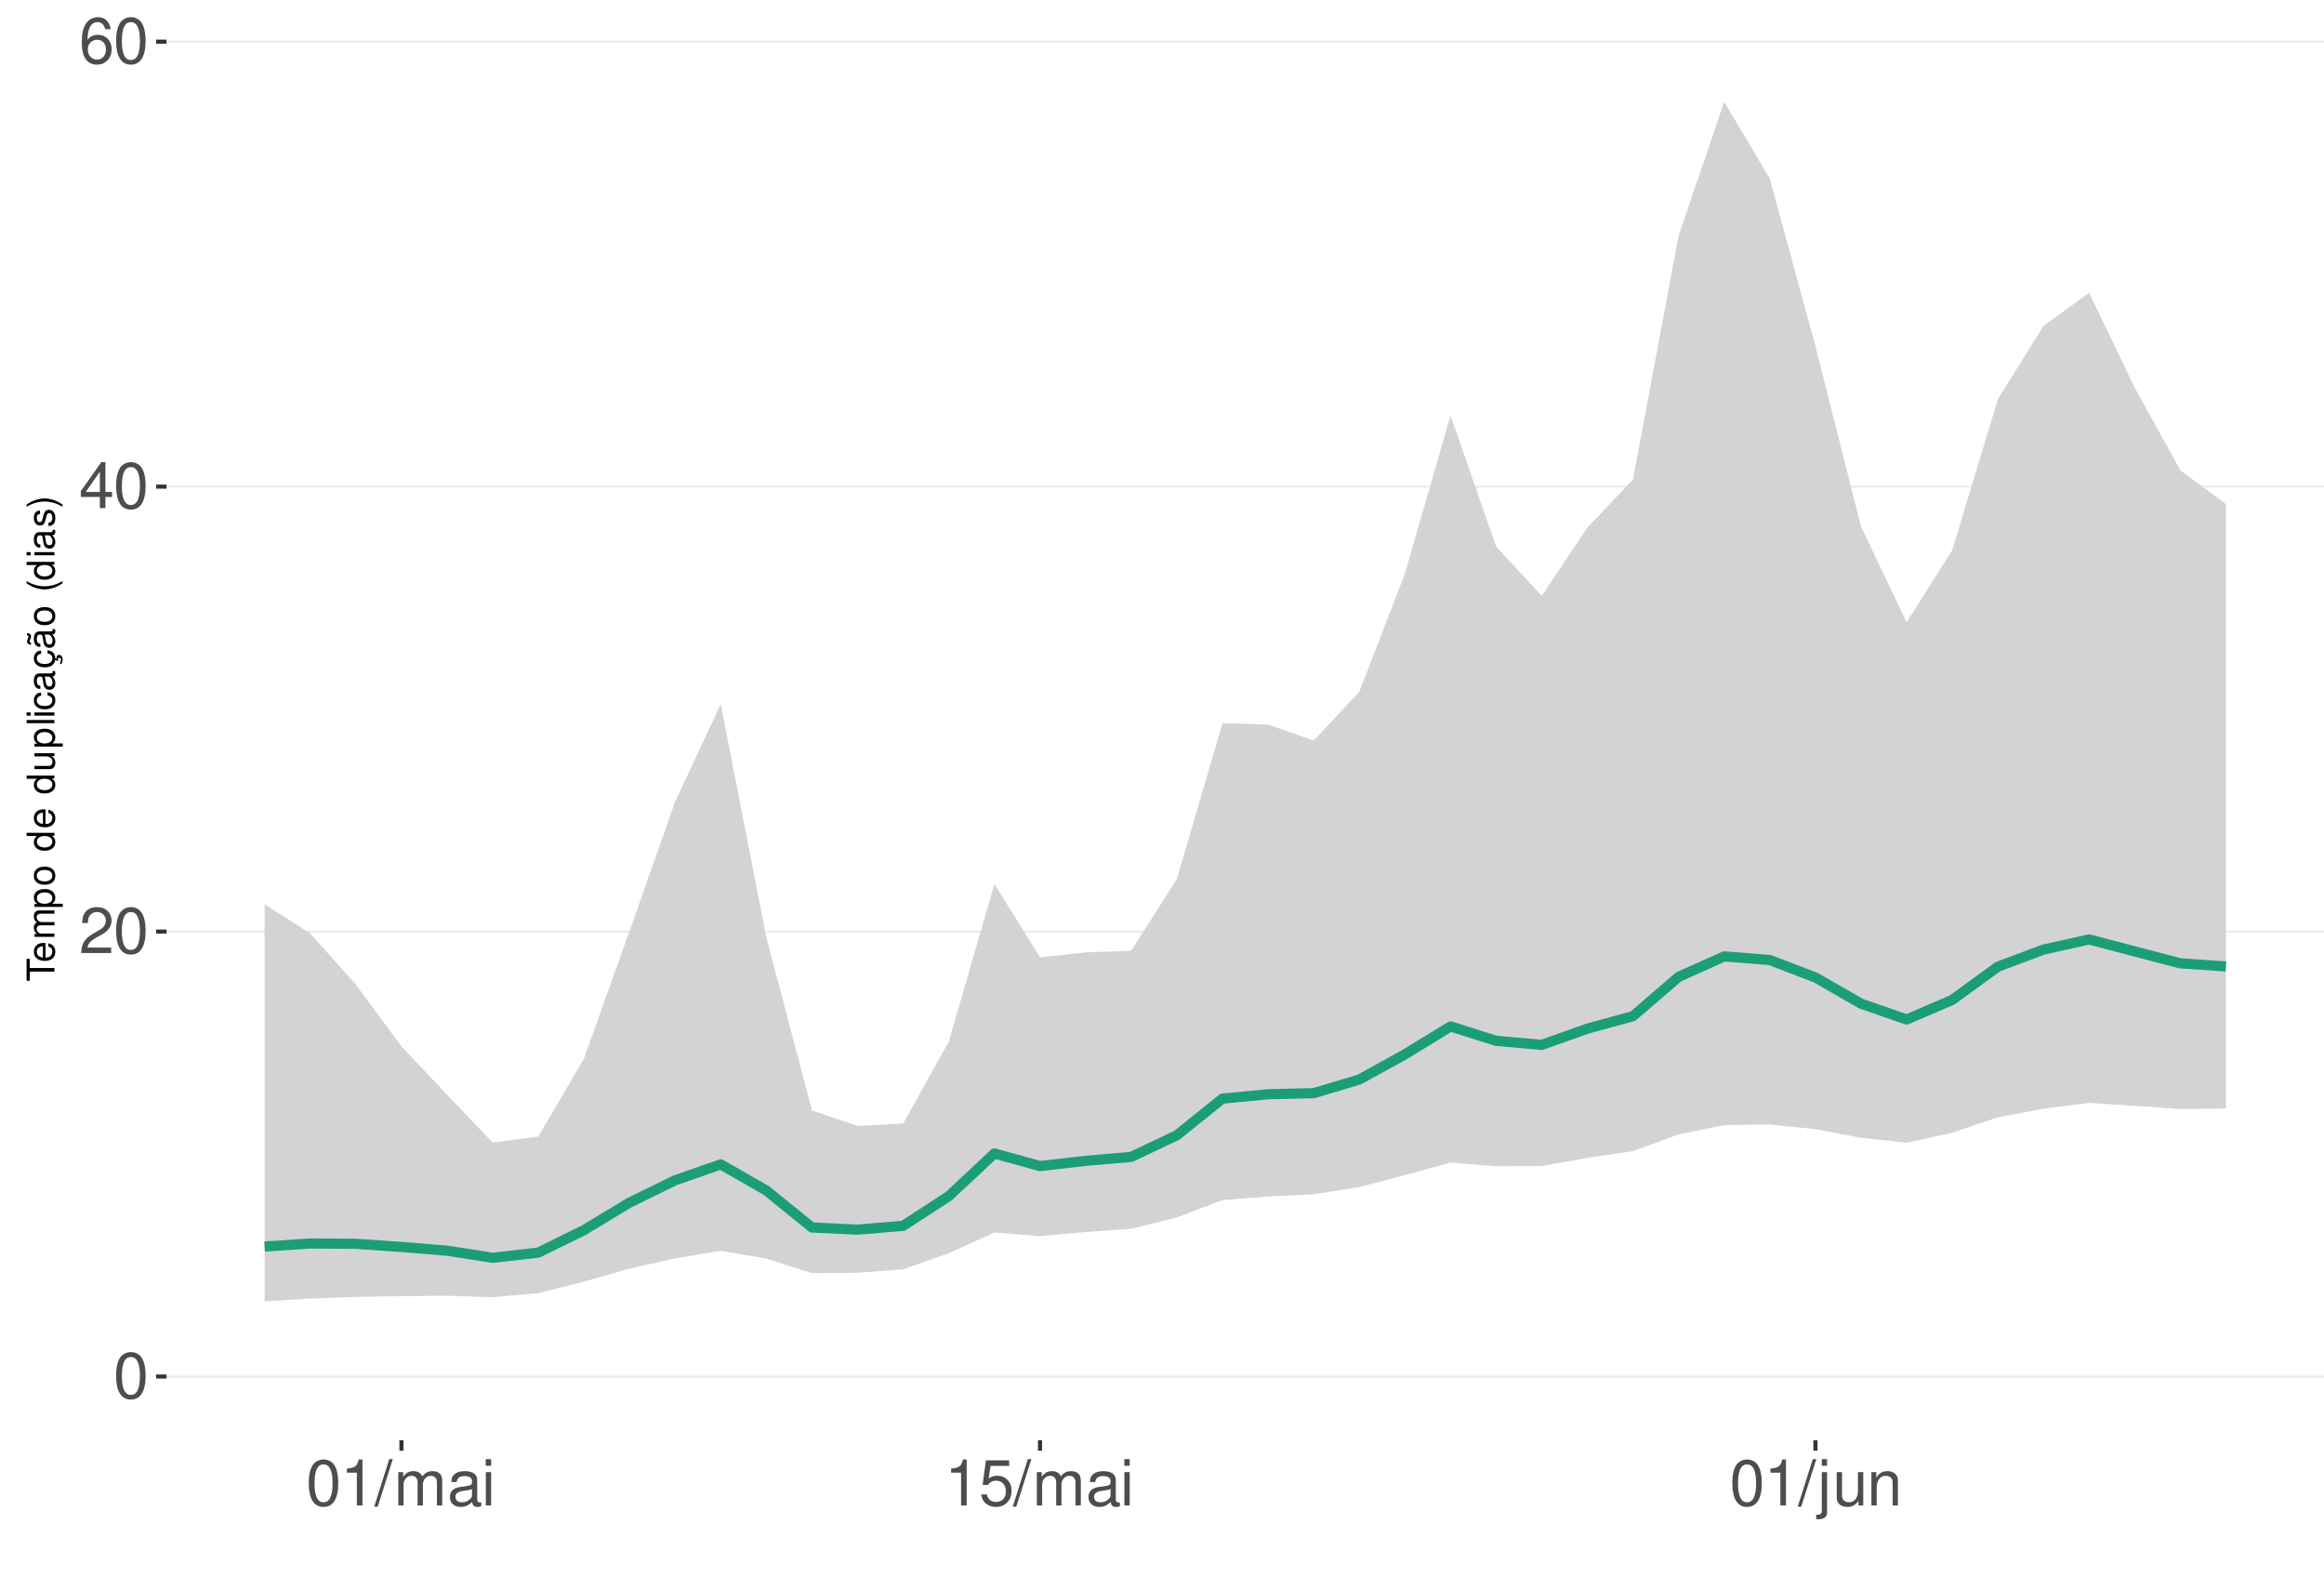
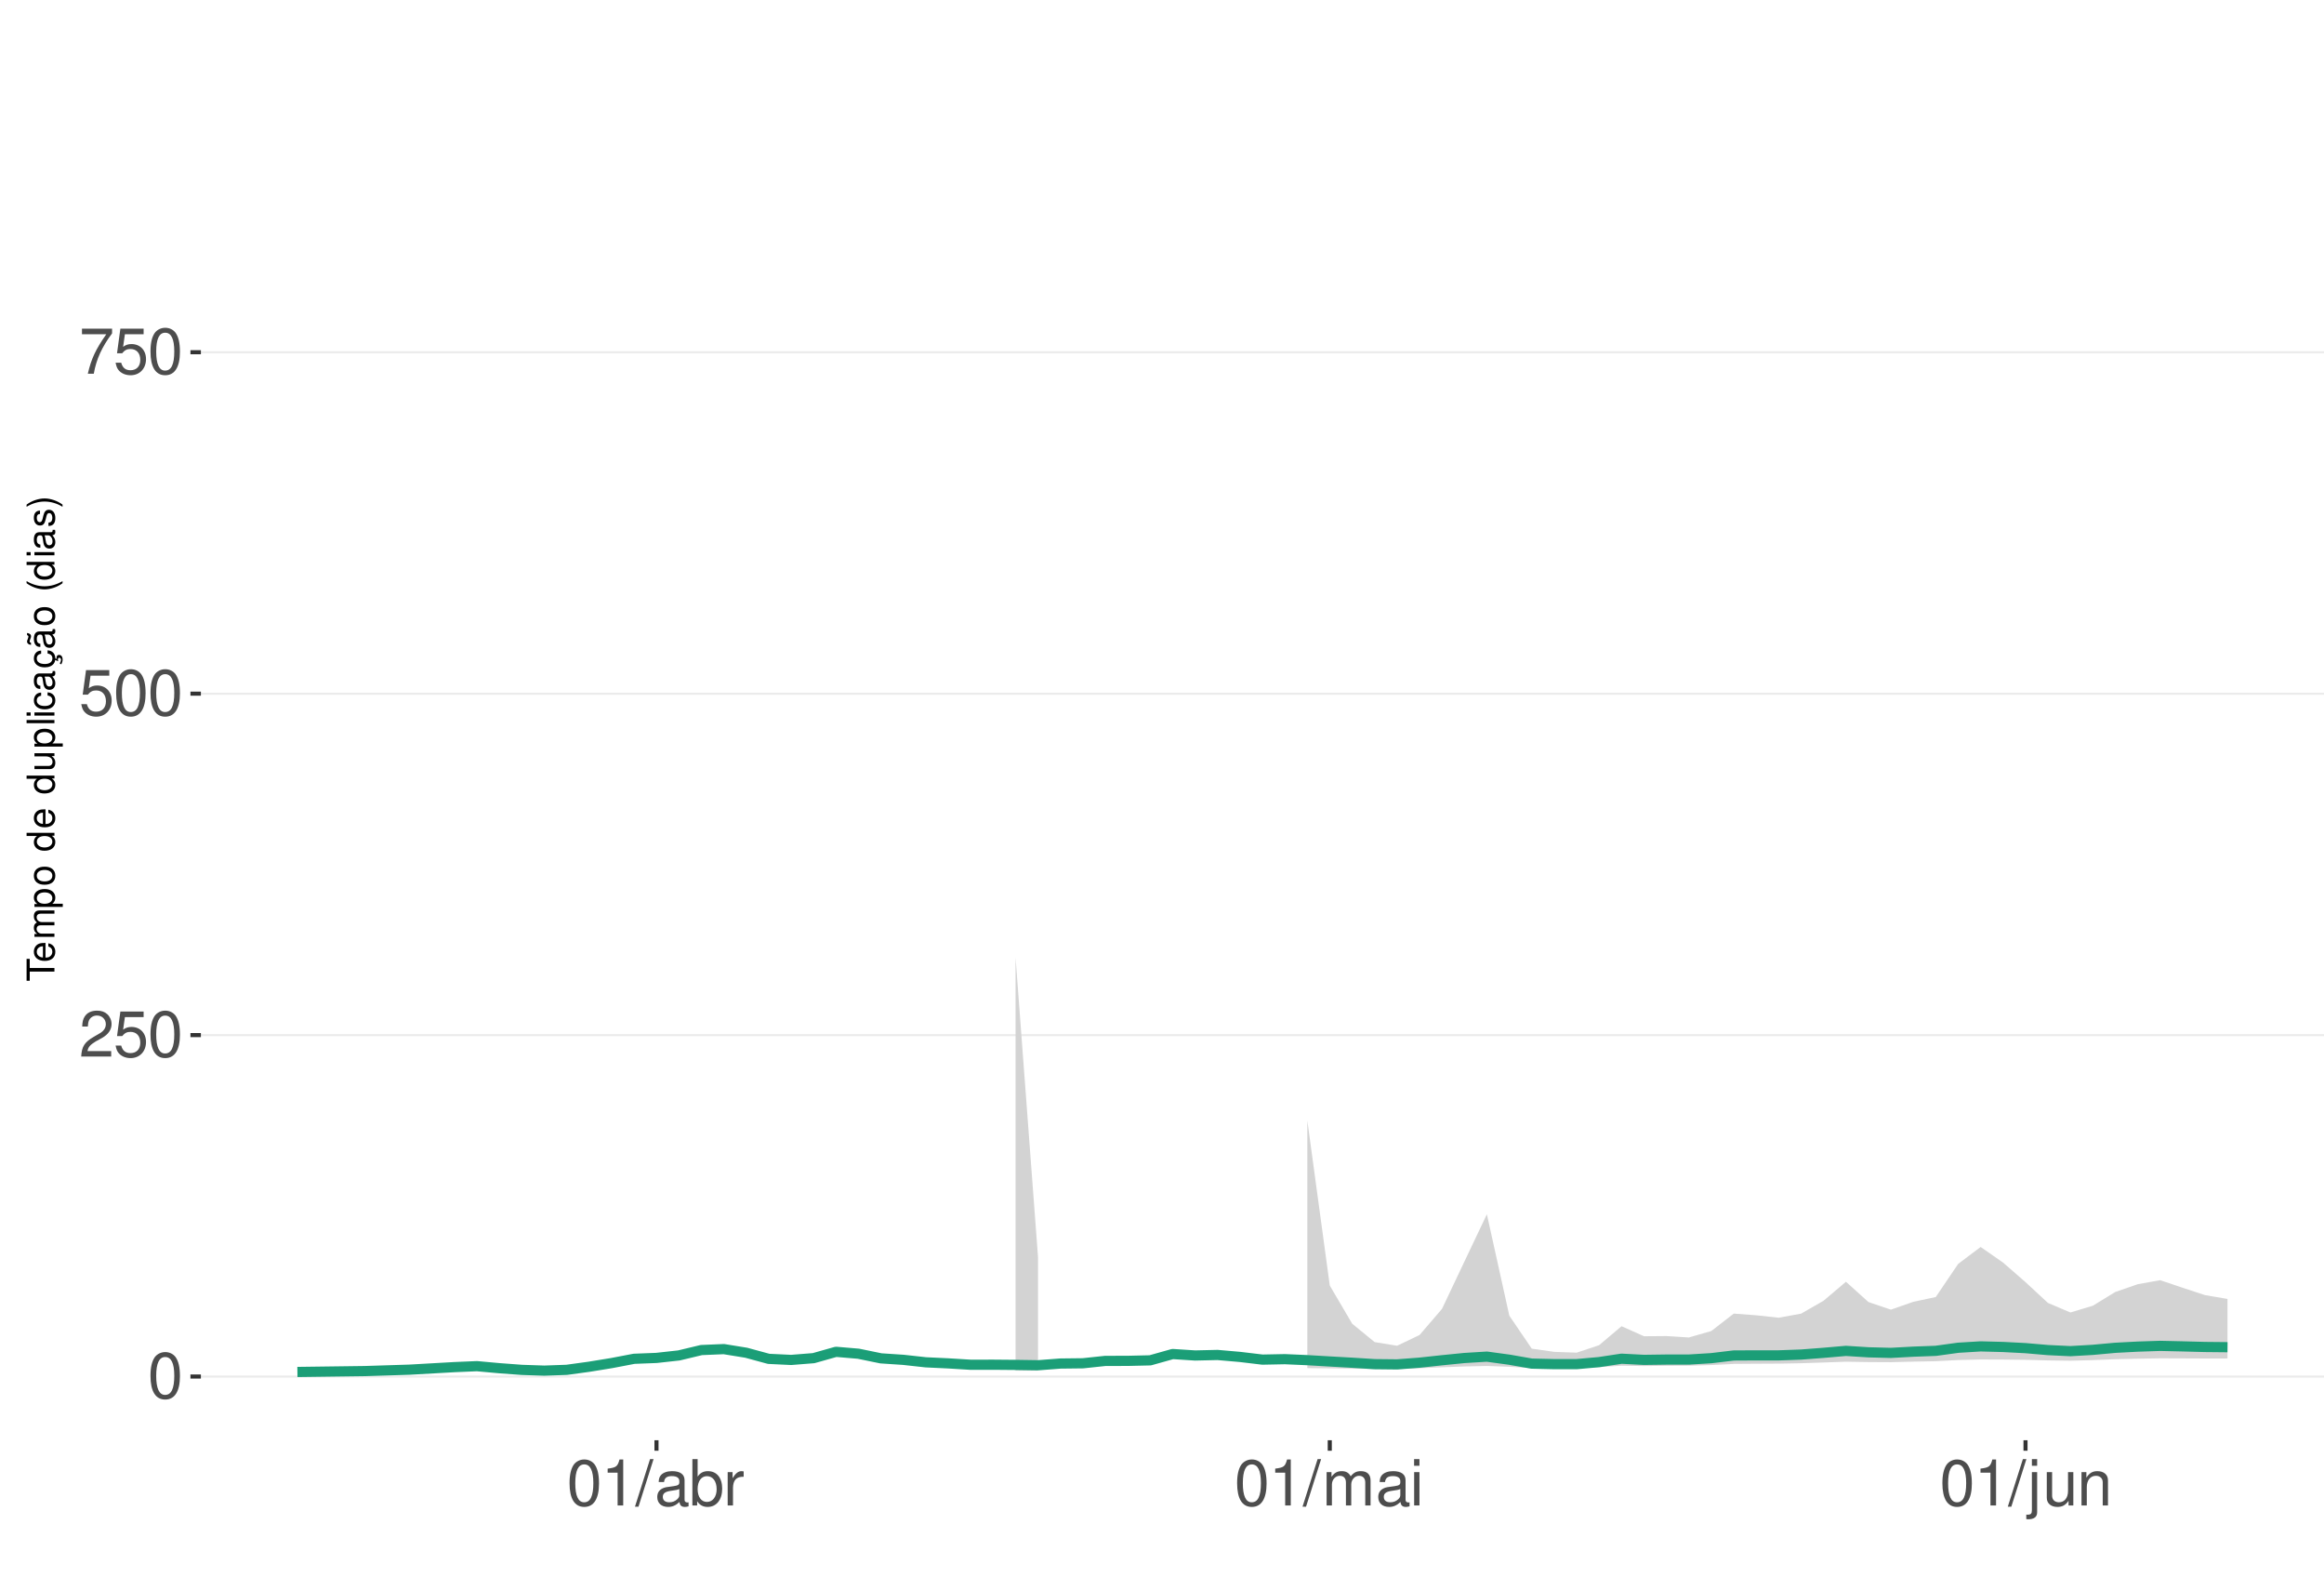
<svg xmlns="http://www.w3.org/2000/svg" xmlns:xlink="http://www.w3.org/1999/xlink" width="609pt" height="413pt" viewBox="0 0 609 413" version="1.1">
  <defs>
    <g>
      <symbol overflow="visible" id="glyph0-0">
        <path style="stroke:none;" d="" />
      </symbol>
      <symbol overflow="visible" id="glyph0-1">
        <path style="stroke:none;" d="M 4.578 -12.047 C 3.484 -12.047 2.484 -11.547 1.859 -10.734 C 1.094 -9.656 0.719 -8.062 0.719 -5.828 C 0.719 -1.766 2.047 0.391 4.578 0.391 C 7.078 0.391 8.438 -1.766 8.438 -5.734 C 8.438 -8.062 8.078 -9.625 7.297 -10.734 C 6.672 -11.562 5.703 -12.047 4.578 -12.047 Z M 4.578 -10.75 C 6.156 -10.75 6.953 -9.125 6.953 -5.859 C 6.953 -2.438 6.172 -0.828 4.547 -0.828 C 3 -0.828 2.219 -2.5 2.219 -5.812 C 2.219 -9.125 3 -10.75 4.578 -10.75 Z M 4.578 -10.75 " />
      </symbol>
      <symbol overflow="visible" id="glyph0-2">
        <path style="stroke:none;" d="M 8.422 -1.453 L 2.219 -1.453 C 2.359 -2.453 2.891 -3.078 4.344 -3.969 L 6.016 -4.891 C 7.656 -5.812 8.516 -7.047 8.516 -8.531 C 8.516 -9.531 8.109 -10.453 7.406 -11.109 C 6.719 -11.75 5.844 -12.047 4.734 -12.047 C 3.234 -12.047 2.109 -11.516 1.469 -10.484 C 1.047 -9.844 0.859 -9.094 0.828 -7.875 L 2.297 -7.875 C 2.344 -8.688 2.453 -9.172 2.641 -9.578 C 3.031 -10.312 3.797 -10.766 4.688 -10.766 C 6.016 -10.766 7.016 -9.797 7.016 -8.5 C 7.016 -7.531 6.469 -6.703 5.406 -6.094 L 3.875 -5.203 C 1.422 -3.781 0.703 -2.641 0.562 -0.016 L 8.422 -0.016 Z M 8.422 -1.453 " />
      </symbol>
      <symbol overflow="visible" id="glyph0-3">
-         <path style="stroke:none;" d="M 5.453 -2.922 L 5.453 0 L 6.906 0 L 6.906 -2.922 L 8.656 -2.922 L 8.656 -4.234 L 6.906 -4.234 L 6.906 -12.047 L 5.828 -12.047 L 0.469 -4.469 L 0.469 -2.922 Z M 5.453 -4.234 L 1.75 -4.234 L 5.453 -9.547 Z M 5.453 -4.234 " />
+         <path style="stroke:none;" d="M 7.922 -11.812 L 1.828 -11.812 L 0.953 -5.375 L 2.297 -5.375 C 2.984 -6.203 3.547 -6.484 4.484 -6.484 C 6.062 -6.484 7.047 -5.391 7.047 -3.641 C 7.047 -1.953 6.062 -0.922 4.469 -0.922 C 3.188 -0.922 2.406 -1.562 2.047 -2.891 L 0.578 -2.891 C 0.781 -1.938 0.953 -1.469 1.297 -1.031 C 1.969 -0.141 3.172 0.391 4.5 0.391 C 6.875 0.391 8.547 -1.344 8.547 -3.844 C 8.547 -6.172 7 -7.781 4.734 -7.781 C 3.891 -7.781 3.234 -7.562 2.547 -7.062 L 3.016 -10.359 L 7.922 -10.359 Z M 7.922 -11.812 " />
      </symbol>
      <symbol overflow="visible" id="glyph0-4">
-         <path style="stroke:none;" d="M 8.297 -8.906 C 8.016 -10.875 6.75 -12.047 4.953 -12.047 C 3.641 -12.047 2.484 -11.406 1.781 -10.328 C 1.031 -9.141 0.719 -7.672 0.719 -5.5 C 0.719 -3.469 1 -2.188 1.719 -1.109 C 2.344 -0.141 3.375 0.391 4.688 0.391 C 6.922 0.391 8.547 -1.297 8.547 -3.641 C 8.547 -5.859 7.047 -7.422 4.938 -7.422 C 3.766 -7.422 2.844 -7 2.219 -6.109 C 2.234 -9.094 3.172 -10.75 4.844 -10.75 C 5.875 -10.75 6.594 -10.078 6.828 -8.906 Z M 4.75 -6.125 C 6.156 -6.125 7.047 -5.125 7.047 -3.531 C 7.047 -2.016 6.047 -0.922 4.703 -0.922 C 3.328 -0.922 2.297 -2.062 2.297 -3.594 C 2.297 -5.094 3.297 -6.125 4.75 -6.125 Z M 4.75 -6.125 " />
+         <path style="stroke:none;" d="M 8.656 -11.812 L 0.766 -11.812 L 0.766 -10.359 L 7.141 -10.359 C 4.328 -6.344 3.188 -3.875 2.297 0 L 3.859 0 C 4.516 -3.781 6 -7.031 8.656 -10.578 Z M 8.656 -11.812 " />
      </symbol>
      <symbol overflow="visible" id="glyph0-5">
        <path style="stroke:none;" d="M 4.312 -8.578 L 4.312 0 L 5.781 0 L 5.781 -12.047 L 4.812 -12.047 C 4.297 -10.188 3.969 -9.938 1.703 -9.641 L 1.703 -8.578 Z M 4.312 -8.578 " />
      </symbol>
      <symbol overflow="visible" id="glyph0-6">
        <path style="stroke:none;" d="M 3.812 -12.141 L -0.141 0.328 L 0.781 0.328 L 4.734 -12.141 Z M 3.812 -12.141 " />
      </symbol>
      <symbol overflow="visible" id="glyph0-7">
+         <path style="stroke:none;" d="M 8.906 -0.812 C 8.766 -0.781 8.688 -0.781 8.609 -0.781 C 8.125 -0.781 7.859 -1.031 7.859 -1.469 L 7.859 -6.594 C 7.859 -8.141 6.734 -8.984 4.578 -8.984 C 3.297 -8.984 2.281 -8.609 1.688 -7.969 C 1.281 -7.516 1.109 -7.016 1.078 -6.141 L 2.484 -6.141 C 2.594 -7.219 3.234 -7.688 4.531 -7.688 C 5.797 -7.688 6.484 -7.234 6.484 -6.391 L 6.484 -6.031 C 6.469 -5.438 6.156 -5.219 5.031 -5.062 C 3.062 -4.812 2.766 -4.75 2.234 -4.531 C 1.219 -4.094 0.703 -3.328 0.703 -2.203 C 0.703 -0.609 1.797 0.391 3.562 0.391 C 4.656 0.391 5.547 0 6.531 -0.906 C 6.625 0 7.062 0.391 7.969 0.391 C 8.266 0.391 8.438 0.344 8.906 0.234 Z M 6.484 -2.75 C 6.484 -2.281 6.344 -2 5.922 -1.609 C 5.359 -1.094 4.688 -0.828 3.859 -0.828 C 2.781 -0.828 2.156 -1.344 2.156 -2.234 C 2.156 -3.141 2.75 -3.609 4.25 -3.828 C 5.734 -4.031 6.016 -4.094 6.484 -4.312 Z M 6.484 -2.75 " />
+       </symbol>
+       <symbol overflow="visible" id="glyph0-8">
+         <path style="stroke:none;" d="M 0.906 -12.141 L 0.906 0 L 2.156 0 L 2.156 -1.109 C 2.812 -0.094 3.703 0.391 4.906 0.391 C 7.219 0.391 8.719 -1.5 8.719 -4.391 C 8.719 -7.234 7.297 -8.984 4.984 -8.984 C 3.781 -8.984 2.938 -8.531 2.281 -7.547 L 2.281 -12.141 Z M 4.719 -7.672 C 6.266 -7.672 7.266 -6.328 7.266 -4.25 C 7.266 -2.266 6.234 -0.922 4.719 -0.922 C 3.234 -0.922 2.281 -2.25 2.281 -4.297 C 2.281 -6.344 3.234 -7.672 4.719 -7.672 Z M 4.719 -7.672 " />
+       </symbol>
+       <symbol overflow="visible" id="glyph0-9">
+         <path style="stroke:none;" d="M 1.156 -8.734 L 1.156 0 L 2.547 0 L 2.547 -4.531 C 2.562 -6.625 3.438 -7.562 5.344 -7.516 L 5.344 -8.922 C 5.109 -8.969 4.984 -8.984 4.812 -8.984 C 3.922 -8.984 3.234 -8.438 2.438 -7.141 L 2.438 -8.734 Z M 1.156 -8.734 " />
+       </symbol>
+       <symbol overflow="visible" id="glyph0-10">
        <path style="stroke:none;" d="M 1.172 -8.734 L 1.172 0 L 2.562 0 L 2.562 -5.484 C 2.562 -6.75 3.484 -7.766 4.609 -7.766 C 5.641 -7.766 6.234 -7.125 6.234 -6.016 L 6.234 0 L 7.625 0 L 7.625 -5.484 C 7.625 -6.75 8.547 -7.766 9.672 -7.766 C 10.688 -7.766 11.297 -7.109 11.297 -6.016 L 11.297 0 L 12.688 0 L 12.688 -6.547 C 12.688 -8.109 11.797 -8.984 10.156 -8.984 C 9 -8.984 8.297 -8.625 7.484 -7.641 C 6.969 -8.578 6.266 -8.984 5.125 -8.984 C 3.969 -8.984 3.188 -8.547 2.453 -7.5 L 2.453 -8.734 Z M 1.172 -8.734 " />
      </symbol>
-       <symbol overflow="visible" id="glyph0-8">
-         <path style="stroke:none;" d="M 8.906 -0.812 C 8.766 -0.781 8.688 -0.781 8.609 -0.781 C 8.125 -0.781 7.859 -1.031 7.859 -1.469 L 7.859 -6.594 C 7.859 -8.141 6.734 -8.984 4.578 -8.984 C 3.297 -8.984 2.281 -8.609 1.688 -7.969 C 1.281 -7.516 1.109 -7.016 1.078 -6.141 L 2.484 -6.141 C 2.594 -7.219 3.234 -7.688 4.531 -7.688 C 5.797 -7.688 6.484 -7.234 6.484 -6.391 L 6.484 -6.031 C 6.469 -5.438 6.156 -5.219 5.031 -5.062 C 3.062 -4.812 2.766 -4.75 2.234 -4.531 C 1.219 -4.094 0.703 -3.328 0.703 -2.203 C 0.703 -0.609 1.797 0.391 3.562 0.391 C 4.656 0.391 5.547 0 6.531 -0.906 C 6.625 0 7.062 0.391 7.969 0.391 C 8.266 0.391 8.438 0.344 8.906 0.234 Z M 6.484 -2.75 C 6.484 -2.281 6.344 -2 5.922 -1.609 C 5.359 -1.094 4.688 -0.828 3.859 -0.828 C 2.781 -0.828 2.156 -1.344 2.156 -2.234 C 2.156 -3.141 2.75 -3.609 4.25 -3.828 C 5.734 -4.031 6.016 -4.094 6.484 -4.312 Z M 6.484 -2.75 " />
-       </symbol>
-       <symbol overflow="visible" id="glyph0-9">
+       <symbol overflow="visible" id="glyph0-11">
        <path style="stroke:none;" d="M 2.5 -8.734 L 1.109 -8.734 L 1.109 0 L 2.5 0 Z M 2.5 -12.141 L 1.094 -12.141 L 1.094 -10.391 L 2.5 -10.391 Z M 2.5 -12.141 " />
      </symbol>
-       <symbol overflow="visible" id="glyph0-10">
-         <path style="stroke:none;" d="M 7.922 -11.812 L 1.828 -11.812 L 0.953 -5.375 L 2.297 -5.375 C 2.984 -6.203 3.547 -6.484 4.484 -6.484 C 6.062 -6.484 7.047 -5.391 7.047 -3.641 C 7.047 -1.953 6.062 -0.922 4.469 -0.922 C 3.188 -0.922 2.406 -1.562 2.047 -2.891 L 0.578 -2.891 C 0.781 -1.938 0.953 -1.469 1.297 -1.031 C 1.969 -0.141 3.172 0.391 4.5 0.391 C 6.875 0.391 8.547 -1.344 8.547 -3.844 C 8.547 -6.172 7 -7.781 4.734 -7.781 C 3.891 -7.781 3.234 -7.562 2.547 -7.062 L 3.016 -10.359 L 7.922 -10.359 Z M 7.922 -11.812 " />
-       </symbol>
-       <symbol overflow="visible" id="glyph0-11">
+       <symbol overflow="visible" id="glyph0-12">
        <path style="stroke:none;" d="M 1.172 -8.734 L 1.172 1.266 C 1.172 2.125 0.906 2.422 0.031 2.422 C -0.062 2.422 -0.109 2.422 -0.297 2.406 L -0.297 3.578 C -0.141 3.609 -0.047 3.625 0.172 3.625 C 1.734 3.625 2.547 3.016 2.547 1.812 L 2.547 -8.734 Z M 2.547 -12.141 L 1.172 -12.141 L 1.172 -10.391 L 2.547 -10.391 Z M 2.547 -12.141 " />
      </symbol>
-       <symbol overflow="visible" id="glyph0-12">
+       <symbol overflow="visible" id="glyph0-13">
        <path style="stroke:none;" d="M 8.031 0 L 8.031 -8.734 L 6.641 -8.734 L 6.641 -3.781 C 6.641 -2 5.719 -0.828 4.266 -0.828 C 3.172 -0.828 2.469 -1.5 2.469 -2.547 L 2.469 -8.734 L 1.078 -8.734 L 1.078 -2 C 1.078 -0.547 2.172 0.391 3.859 0.391 C 5.141 0.391 5.969 -0.062 6.781 -1.219 L 6.781 0 Z M 8.031 0 " />
      </symbol>
-       <symbol overflow="visible" id="glyph0-13">
+       <symbol overflow="visible" id="glyph0-14">
        <path style="stroke:none;" d="M 1.172 -8.734 L 1.172 0 L 2.562 0 L 2.562 -4.812 C 2.562 -6.594 3.5 -7.766 4.938 -7.766 C 6.031 -7.766 6.734 -7.094 6.734 -6.047 L 6.734 0 L 8.109 0 L 8.109 -6.594 C 8.109 -8.047 7.031 -8.984 5.344 -8.984 C 4.047 -8.984 3.219 -8.484 2.453 -7.266 L 2.453 -8.734 Z M 1.172 -8.734 " />
      </symbol>
      <symbol overflow="visible" id="glyph1-0">
        <path style="stroke:none;" d="" />
      </symbol>
      <symbol overflow="visible" id="glyph1-1">
        <path style="stroke:none;" d="M -6.469 -3.547 L -6.469 -5.938 L -7.297 -5.938 L -7.297 -0.203 L -6.469 -0.203 L -6.469 -2.609 L 0 -2.609 L 0 -3.547 Z M -6.469 -3.547 " />
      </symbol>
      <symbol overflow="visible" id="glyph1-2">
        <path style="stroke:none;" d="M -2.344 -5.125 C -3.141 -5.125 -3.625 -5.062 -4.016 -4.922 C -4.875 -4.578 -5.391 -3.781 -5.391 -2.797 C -5.391 -1.344 -4.281 -0.406 -2.547 -0.406 C -0.812 -0.406 0.234 -1.297 0.234 -2.781 C 0.234 -3.984 -0.453 -4.812 -1.594 -5.016 L -1.594 -4.188 C -0.906 -3.953 -0.547 -3.484 -0.547 -2.812 C -0.547 -2.281 -0.781 -1.828 -1.219 -1.547 C -1.516 -1.344 -1.812 -1.281 -2.344 -1.266 Z M -3.016 -1.297 C -3.984 -1.359 -4.625 -1.953 -4.625 -2.797 C -4.625 -3.641 -3.953 -4.234 -3.016 -4.234 Z M -3.016 -1.297 " />
      </symbol>
      <symbol overflow="visible" id="glyph1-3">
        <path style="stroke:none;" d="M -5.234 -0.703 L 0 -0.703 L 0 -1.547 L -3.297 -1.547 C -4.047 -1.547 -4.656 -2.094 -4.656 -2.766 C -4.656 -3.391 -4.281 -3.734 -3.609 -3.734 L 0 -3.734 L 0 -4.578 L -3.297 -4.578 C -4.047 -4.578 -4.656 -5.125 -4.656 -5.812 C -4.656 -6.422 -4.266 -6.781 -3.609 -6.781 L 0 -6.781 L 0 -7.625 L -3.938 -7.625 C -4.875 -7.625 -5.391 -7.078 -5.391 -6.094 C -5.391 -5.406 -5.188 -4.984 -4.594 -4.484 C -5.156 -4.188 -5.391 -3.766 -5.391 -3.078 C -5.391 -2.375 -5.125 -1.906 -4.5 -1.469 L -5.234 -1.469 Z M -5.234 -0.703 " />
      </symbol>
      <symbol overflow="visible" id="glyph1-4">
        <path style="stroke:none;" d="M 2.188 -0.547 L 2.188 -1.375 L -0.547 -1.375 C -0.016 -1.812 0.234 -2.312 0.234 -2.984 C 0.234 -4.344 -0.859 -5.234 -2.531 -5.234 C -4.297 -5.234 -5.391 -4.375 -5.391 -2.984 C -5.391 -2.266 -5.062 -1.703 -4.453 -1.312 L -5.234 -1.312 L -5.234 -0.547 Z M -4.609 -2.844 C -4.609 -3.766 -3.797 -4.359 -2.547 -4.359 C -1.359 -4.359 -0.547 -3.75 -0.547 -2.844 C -0.547 -1.953 -1.344 -1.375 -2.578 -1.375 C -3.812 -1.375 -4.609 -1.953 -4.609 -2.844 Z M -4.609 -2.844 " />
      </symbol>
      <symbol overflow="visible" id="glyph1-5">
        <path style="stroke:none;" d="M -5.391 -2.719 C -5.391 -1.234 -4.344 -0.359 -2.578 -0.359 C -0.812 -0.359 0.234 -1.234 0.234 -2.734 C 0.234 -4.203 -0.812 -5.094 -2.547 -5.094 C -4.359 -5.094 -5.391 -4.234 -5.391 -2.719 Z M -4.625 -2.734 C -4.625 -3.672 -3.844 -4.234 -2.547 -4.234 C -1.312 -4.234 -0.547 -3.656 -0.547 -2.734 C -0.547 -1.797 -1.312 -1.234 -2.578 -1.234 C -3.844 -1.234 -4.625 -1.797 -4.625 -2.734 Z M -4.625 -2.734 " />
      </symbol>
      <symbol overflow="visible" id="glyph1-6">
        <path style="stroke:none;" d="" />
      </symbol>
      <symbol overflow="visible" id="glyph1-7">
        <path style="stroke:none;" d="M -7.297 -4.953 L -7.297 -4.125 L -4.578 -4.125 C -5.109 -3.766 -5.391 -3.203 -5.391 -2.516 C -5.391 -1.156 -4.297 -0.266 -2.625 -0.266 C -0.859 -0.266 0.234 -1.125 0.234 -2.547 C 0.234 -3.266 -0.047 -3.766 -0.688 -4.203 L 0 -4.203 L 0 -4.953 Z M -4.609 -2.656 C -4.609 -3.547 -3.812 -4.125 -2.562 -4.125 C -1.344 -4.125 -0.547 -3.547 -0.547 -2.656 C -0.547 -1.734 -1.359 -1.125 -2.578 -1.125 C -3.797 -1.125 -4.609 -1.734 -4.609 -2.656 Z M -4.609 -2.656 " />
      </symbol>
      <symbol overflow="visible" id="glyph1-8">
        <path style="stroke:none;" d="M 0 -4.812 L -5.234 -4.812 L -5.234 -3.984 L -2.266 -3.984 C -1.203 -3.984 -0.5 -3.438 -0.5 -2.562 C -0.5 -1.906 -0.906 -1.484 -1.531 -1.484 L -5.234 -1.484 L -5.234 -0.656 L -1.203 -0.656 C -0.328 -0.656 0.234 -1.297 0.234 -2.312 C 0.234 -3.094 -0.047 -3.578 -0.734 -4.062 L 0 -4.062 Z M 0 -4.812 " />
      </symbol>
      <symbol overflow="visible" id="glyph1-9">
        <path style="stroke:none;" d="M -7.297 -1.516 L -7.297 -0.688 L 0 -0.688 L 0 -1.516 Z M -7.297 -1.516 " />
      </symbol>
      <symbol overflow="visible" id="glyph1-10">
        <path style="stroke:none;" d="M -5.234 -1.5 L -5.234 -0.672 L 0 -0.672 L 0 -1.5 Z M -7.297 -1.5 L -7.297 -0.656 L -6.234 -0.656 L -6.234 -1.5 Z M -7.297 -1.5 " />
      </symbol>
      <symbol overflow="visible" id="glyph1-11">
        <path style="stroke:none;" d="M -3.484 -4.703 C -3.984 -4.672 -4.312 -4.562 -4.609 -4.359 C -5.094 -4 -5.391 -3.375 -5.391 -2.641 C -5.391 -1.219 -4.266 -0.312 -2.531 -0.312 C -0.844 -0.312 0.234 -1.203 0.234 -2.625 C 0.234 -3.875 -0.516 -4.672 -1.797 -4.766 L -1.797 -3.938 C -0.953 -3.797 -0.547 -3.359 -0.547 -2.656 C -0.547 -1.734 -1.297 -1.188 -2.531 -1.188 C -3.844 -1.188 -4.625 -1.719 -4.625 -2.625 C -4.625 -3.328 -4.203 -3.766 -3.484 -3.875 Z M -3.484 -4.703 " />
      </symbol>
      <symbol overflow="visible" id="glyph1-12">
        <path style="stroke:none;" d="M -0.484 -5.344 C -0.469 -5.266 -0.469 -5.219 -0.469 -5.172 C -0.469 -4.875 -0.625 -4.719 -0.875 -4.719 L -3.953 -4.719 C -4.891 -4.719 -5.391 -4.047 -5.391 -2.75 C -5.391 -1.984 -5.172 -1.375 -4.781 -1.016 C -4.516 -0.766 -4.203 -0.672 -3.688 -0.656 L -3.688 -1.484 C -4.328 -1.562 -4.625 -1.938 -4.625 -2.719 C -4.625 -3.484 -4.344 -3.891 -3.844 -3.891 L -3.625 -3.891 C -3.266 -3.875 -3.125 -3.703 -3.047 -3.016 C -2.891 -1.844 -2.844 -1.656 -2.719 -1.344 C -2.453 -0.734 -2 -0.422 -1.312 -0.422 C -0.375 -0.422 0.234 -1.078 0.234 -2.141 C 0.234 -2.797 0 -3.328 -0.547 -3.922 C 0 -3.984 0.234 -4.234 0.234 -4.781 C 0.234 -4.953 0.203 -5.062 0.141 -5.344 Z M -1.656 -3.891 C -1.375 -3.891 -1.203 -3.812 -0.969 -3.562 C -0.656 -3.219 -0.5 -2.812 -0.5 -2.312 C -0.5 -1.672 -0.812 -1.297 -1.344 -1.297 C -1.891 -1.297 -2.172 -1.656 -2.297 -2.547 C -2.422 -3.438 -2.453 -3.609 -2.594 -3.891 Z M -1.656 -3.891 " />
      </symbol>
      <symbol overflow="visible" id="glyph1-13">
        <path style="stroke:none;" d="M 0.234 -2.641 C 0.234 -3.875 -0.547 -4.703 -1.797 -4.766 L -1.797 -3.938 C -0.953 -3.797 -0.531 -3.359 -0.531 -2.656 C -0.531 -1.734 -1.281 -1.188 -2.516 -1.188 C -3.844 -1.188 -4.625 -1.719 -4.625 -2.625 C -4.625 -3.328 -4.203 -3.766 -3.484 -3.875 L -3.484 -4.703 C -3.984 -4.672 -4.312 -4.562 -4.609 -4.359 C -5.094 -4 -5.391 -3.375 -5.391 -2.641 C -5.391 -1.219 -4.266 -0.312 -2.531 -0.312 C -1.469 -0.312 -0.625 -0.672 -0.156 -1.312 C 0.047 -1.594 0.125 -1.812 0.203 -2.25 L 0.922 -1.938 L 0.984 -2.062 C 0.938 -2.188 0.906 -2.25 0.906 -2.375 C 0.906 -2.656 1.047 -2.828 1.281 -2.828 C 1.547 -2.828 1.734 -2.594 1.734 -2.297 C 1.734 -2.031 1.672 -1.844 1.438 -1.406 L 1.406 -1.312 L 1.812 -1.094 C 2.078 -1.75 2.141 -1.953 2.141 -2.344 C 2.141 -3.109 1.781 -3.578 1.203 -3.578 C 0.781 -3.578 0.547 -3.297 0.547 -2.797 C 0.547 -2.703 0.547 -2.641 0.562 -2.516 Z M 0.234 -2.641 " />
      </symbol>
      <symbol overflow="visible" id="glyph1-14">
        <path style="stroke:none;" d="M -0.484 -5.344 C -0.469 -5.266 -0.469 -5.219 -0.469 -5.172 C -0.469 -4.875 -0.625 -4.719 -0.875 -4.719 L -3.953 -4.719 C -4.891 -4.719 -5.391 -4.047 -5.391 -2.75 C -5.391 -1.984 -5.172 -1.375 -4.781 -1.016 C -4.516 -0.766 -4.203 -0.672 -3.688 -0.656 L -3.688 -1.484 C -4.328 -1.562 -4.625 -1.938 -4.625 -2.719 C -4.625 -3.484 -4.344 -3.891 -3.844 -3.891 L -3.625 -3.891 C -3.266 -3.875 -3.125 -3.703 -3.047 -3.016 C -2.891 -1.844 -2.844 -1.656 -2.719 -1.344 C -2.453 -0.734 -2 -0.422 -1.312 -0.422 C -0.375 -0.422 0.234 -1.078 0.234 -2.141 C 0.234 -2.797 0 -3.328 -0.547 -3.922 C 0 -3.984 0.234 -4.234 0.234 -4.781 C 0.234 -4.953 0.203 -5.062 0.141 -5.344 Z M -1.656 -3.891 C -1.375 -3.891 -1.203 -3.812 -0.969 -3.562 C -0.656 -3.219 -0.5 -2.812 -0.5 -2.312 C -0.5 -1.672 -0.812 -1.297 -1.344 -1.297 C -1.891 -1.297 -2.172 -1.656 -2.297 -2.547 C -2.422 -3.438 -2.453 -3.609 -2.594 -3.891 Z M -7.172 -3.75 C -6.922 -3.672 -6.812 -3.547 -6.812 -3.375 C -6.812 -3.25 -6.875 -2.984 -6.984 -2.734 C -7.156 -2.312 -7.172 -2.25 -7.172 -2.047 C -7.172 -1.594 -6.797 -1.297 -6.141 -1.188 L -6.141 -1.766 C -6.375 -1.812 -6.5 -1.938 -6.5 -2.094 C -6.5 -2.203 -6.469 -2.344 -6.375 -2.578 C -6.156 -3.156 -6.125 -3.234 -6.125 -3.438 C -6.125 -3.922 -6.484 -4.219 -7.172 -4.312 Z M -7.172 -3.75 " />
      </symbol>
      <symbol overflow="visible" id="glyph1-15">
        <path style="stroke:none;" d="M -7.297 -2.359 C -5.984 -1.359 -4.156 -0.734 -2.594 -0.734 C -1.016 -0.734 0.812 -1.359 2.125 -2.359 L 2.125 -2.906 C 0.688 -2.031 -0.984 -1.547 -2.594 -1.547 C -4.188 -1.547 -5.875 -2.031 -7.297 -2.906 Z M -7.297 -2.359 " />
      </symbol>
      <symbol overflow="visible" id="glyph1-16">
        <path style="stroke:none;" d="M -3.781 -4.375 C -4.812 -4.375 -5.391 -3.688 -5.391 -2.484 C -5.391 -1.266 -4.766 -0.469 -3.797 -0.469 C -2.969 -0.469 -2.578 -0.891 -2.281 -2.125 L -2.094 -2.906 C -1.953 -3.484 -1.734 -3.719 -1.375 -3.719 C -0.875 -3.719 -0.547 -3.234 -0.547 -2.5 C -0.547 -2.047 -0.672 -1.672 -0.891 -1.453 C -1.047 -1.328 -1.188 -1.266 -1.562 -1.219 L -1.562 -0.344 C -0.344 -0.375 0.234 -1.062 0.234 -2.438 C 0.234 -3.75 -0.422 -4.594 -1.438 -4.594 C -2.203 -4.594 -2.641 -4.156 -2.891 -3.109 L -3.078 -2.312 C -3.234 -1.625 -3.453 -1.344 -3.828 -1.344 C -4.312 -1.344 -4.625 -1.766 -4.625 -2.453 C -4.625 -3.125 -4.328 -3.484 -3.781 -3.5 Z M -3.781 -4.375 " />
      </symbol>
      <symbol overflow="visible" id="glyph1-17">
        <path style="stroke:none;" d="M 2.125 -0.938 C 0.812 -1.938 -1.016 -2.562 -2.578 -2.562 C -4.156 -2.562 -5.984 -1.938 -7.297 -0.938 L -7.297 -0.375 C -5.859 -1.266 -4.188 -1.75 -2.578 -1.75 C -0.984 -1.75 0.703 -1.266 2.125 -0.375 Z M 2.125 -0.938 " />
      </symbol>
    </g>
    <clipPath id="clip1">
-       <path d="M 43.645 9.961 L 609 9.961 L 609 377.328 L 43.645 377.328 Z M 43.645 9.961 " />
+       <path d="M 52.645 9.961 L 609 9.961 L 609 377.328 L 52.645 377.328 Z M 52.645 9.961 " />
    </clipPath>
    <clipPath id="clip2">
-       <path d="M 43.645 360 L 609 360 L 609 361 L 43.645 361 Z M 43.645 360 " />
+       <path d="M 52.645 360 L 609 360 L 609 361 L 52.645 361 Z M 52.645 360 " />
    </clipPath>
    <clipPath id="clip3">
-       <path d="M 43.645 243 L 609 243 L 609 245 L 43.645 245 Z M 43.645 243 " />
+       <path d="M 52.645 270 L 609 270 L 609 272 L 52.645 272 Z M 52.645 270 " />
    </clipPath>
    <clipPath id="clip4">
-       <path d="M 43.645 127 L 609 127 L 609 128 L 43.645 128 Z M 43.645 127 " />
+       <path d="M 52.645 181 L 609 181 L 609 182 L 52.645 182 Z M 52.645 181 " />
    </clipPath>
    <clipPath id="clip5">
-       <path d="M 43.645 10 L 609 10 L 609 12 L 43.645 12 Z M 43.645 10 " />
+       <path d="M 52.645 92 L 609 92 L 609 93 L 52.645 93 Z M 52.645 92 " />
    </clipPath>
  </defs>
  <g id="surface198">
    <rect x="0" y="0" width="609" height="413" style="fill:rgb(100%,100%,100%);fill-opacity:1;stroke:none;" />
    <rect x="0" y="0" width="609" height="413" style="fill:rgb(100%,100%,100%);fill-opacity:1;stroke:none;" />
    <path style="fill:none;stroke-width:1.067;stroke-linecap:round;stroke-linejoin:round;stroke:rgb(100%,100%,100%);stroke-opacity:1;stroke-miterlimit:10;" d="M 0 413 L 609 413 L 609 0 L 0 0 Z M 0 413 " />
    <g clip-path="url(#clip1)" clip-rule="nonzero">
-       <path style=" stroke:none;fill-rule:nonzero;fill:rgb(100%,100%,100%);fill-opacity:1;" d="M 43.645 377.328 L 609 377.328 L 609 9.961 L 43.645 9.961 Z M 43.645 377.328 " />
+       <path style=" stroke:none;fill-rule:nonzero;fill:rgb(100%,100%,100%);fill-opacity:1;" d="M 52.645 377.328 L 609 377.328 L 609 9.961 L 52.645 9.961 Z M 52.645 377.328 " />
    </g>
    <g clip-path="url(#clip2)" clip-rule="nonzero">
-       <path style="fill:none;stroke-width:0.533;stroke-linecap:butt;stroke-linejoin:round;stroke:rgb(92.157%,92.157%,92.157%);stroke-opacity:1;stroke-miterlimit:10;" d="M 43.645 360.629 L 609 360.629 " />
+       <path style="fill:none;stroke-width:0.533;stroke-linecap:butt;stroke-linejoin:round;stroke:rgb(92.157%,92.157%,92.157%);stroke-opacity:1;stroke-miterlimit:10;" d="M 52.645 360.629 L 609 360.629 " />
    </g>
    <g clip-path="url(#clip3)" clip-rule="nonzero">
-       <path style="fill:none;stroke-width:0.533;stroke-linecap:butt;stroke-linejoin:round;stroke:rgb(92.157%,92.157%,92.157%);stroke-opacity:1;stroke-miterlimit:10;" d="M 43.645 244.059 L 609 244.059 " />
+       <path style="fill:none;stroke-width:0.533;stroke-linecap:butt;stroke-linejoin:round;stroke:rgb(92.157%,92.157%,92.157%);stroke-opacity:1;stroke-miterlimit:10;" d="M 52.645 271.18 L 609 271.18 " />
    </g>
    <g clip-path="url(#clip4)" clip-rule="nonzero">
-       <path style="fill:none;stroke-width:0.533;stroke-linecap:butt;stroke-linejoin:round;stroke:rgb(92.157%,92.157%,92.157%);stroke-opacity:1;stroke-miterlimit:10;" d="M 43.645 127.484 L 609 127.484 " />
+       <path style="fill:none;stroke-width:0.533;stroke-linecap:butt;stroke-linejoin:round;stroke:rgb(92.157%,92.157%,92.157%);stroke-opacity:1;stroke-miterlimit:10;" d="M 52.645 181.73 L 609 181.73 " />
    </g>
    <g clip-path="url(#clip5)" clip-rule="nonzero">
-       <path style="fill:none;stroke-width:0.533;stroke-linecap:butt;stroke-linejoin:round;stroke:rgb(92.157%,92.157%,92.157%);stroke-opacity:1;stroke-miterlimit:10;" d="M 43.645 10.91 L 609 10.91 " />
-     </g>
-     <path style=" stroke:none;fill-rule:nonzero;fill:rgb(82.745%,82.745%,82.745%);fill-opacity:1;" d="M 69.344 236.918 L 81.297 244.539 L 93.25 257.945 L 105.199 274.145 L 117.152 286.781 L 129.105 299.34 L 141.059 297.75 L 153.012 277.355 L 164.965 243.945 L 176.914 210.035 L 188.867 184.465 L 200.82 245.617 L 212.773 290.922 L 224.727 294.973 L 236.68 294.34 L 248.633 272.895 L 260.582 231.578 L 272.535 250.809 L 284.488 249.508 L 296.441 249.078 L 308.395 230.277 L 320.348 189.461 L 332.297 189.824 L 344.25 194.023 L 356.203 181.238 L 368.156 150.25 L 380.109 108.867 L 392.062 143.195 L 404.016 156.098 L 415.965 138.23 L 427.918 125.629 L 439.871 61.754 L 451.824 26.66 L 463.777 46.84 L 475.73 90.711 L 487.684 137.945 L 499.633 163.035 L 511.586 144.121 L 523.539 104.57 L 535.492 85.391 L 547.445 76.707 L 559.398 101.551 L 571.348 123.223 L 583.301 132.059 L 583.301 290.422 L 571.348 290.535 L 559.398 289.715 L 547.445 288.926 L 535.492 290.457 L 523.539 292.715 L 511.586 296.75 L 499.633 299.375 L 487.684 298.082 L 475.73 295.82 L 463.777 294.609 L 451.824 294.754 L 439.871 297.184 L 427.918 301.582 L 415.965 303.336 L 404.016 305.484 L 392.062 305.531 L 380.109 304.578 L 368.156 307.867 L 356.203 310.977 L 344.25 312.891 L 332.297 313.461 L 320.348 314.41 L 308.395 318.934 L 296.441 321.883 L 284.488 322.77 L 272.535 323.848 L 260.582 322.891 L 248.633 328.316 L 236.68 332.543 L 224.727 333.438 L 212.773 333.543 L 200.82 329.746 L 188.867 327.68 L 176.914 329.672 L 164.965 332.367 L 153.012 335.758 L 141.059 338.793 L 129.105 339.836 L 117.152 339.461 L 105.199 339.57 L 93.25 339.762 L 81.297 340.195 L 69.344 340.949 Z M 69.344 236.918 " />
-     <path style="fill:none;stroke-width:2.667;stroke-linecap:butt;stroke-linejoin:round;stroke:rgb(10.588%,61.961%,46.667%);stroke-opacity:1;stroke-miterlimit:10;" d="M 69.344 326.562 L 81.297 325.777 L 93.25 325.855 L 105.199 326.68 L 117.152 327.66 L 129.105 329.52 L 141.059 328.16 L 153.012 322.273 L 164.965 315.066 L 176.914 309.211 L 188.867 305.055 L 200.82 311.891 L 212.773 321.582 L 224.727 322.141 L 236.68 321.141 L 248.633 313.367 L 260.582 302.191 L 272.535 305.492 L 284.488 304.121 L 296.441 303.086 L 308.395 297.418 L 320.348 287.812 L 332.297 286.676 L 344.25 286.387 L 356.203 282.82 L 368.156 276.23 L 380.109 268.906 L 392.062 272.684 L 404.016 273.734 L 415.965 269.488 L 427.918 266.223 L 439.871 255.93 L 451.824 250.555 L 463.777 251.512 L 475.73 256.082 L 487.684 262.945 L 499.633 267.09 L 511.586 261.953 L 523.539 253.254 L 535.492 248.773 L 547.445 246.117 L 559.398 249.254 L 571.348 252.379 L 583.301 253.188 " />
-     <g style="fill:rgb(30.196%,30.196%,30.196%);fill-opacity:1;">
-       <use xlink:href="#glyph0-1" x="29.715" y="366.267" />
-     </g>
-     <g style="fill:rgb(30.196%,30.196%,30.196%);fill-opacity:1;">
-       <use xlink:href="#glyph0-2" x="20.715" y="249.696" />
-       <use xlink:href="#glyph0-1" x="29.715" y="249.696" />
-     </g>
-     <g style="fill:rgb(30.196%,30.196%,30.196%);fill-opacity:1;">
-       <use xlink:href="#glyph0-3" x="20.715" y="133.122" />
-       <use xlink:href="#glyph0-1" x="29.715" y="133.122" />
-     </g>
-     <g style="fill:rgb(30.196%,30.196%,30.196%);fill-opacity:1;">
-       <use xlink:href="#glyph0-4" x="20.715" y="16.548" />
-       <use xlink:href="#glyph0-1" x="29.715" y="16.548" />
-     </g>
-     <path style="fill:none;stroke-width:1.067;stroke-linecap:butt;stroke-linejoin:round;stroke:rgb(20%,20%,20%);stroke-opacity:1;stroke-miterlimit:10;" d="M 40.906 360.629 L 43.645 360.629 " />
-     <path style="fill:none;stroke-width:1.067;stroke-linecap:butt;stroke-linejoin:round;stroke:rgb(20%,20%,20%);stroke-opacity:1;stroke-miterlimit:10;" d="M 40.906 244.059 L 43.645 244.059 " />
-     <path style="fill:none;stroke-width:1.067;stroke-linecap:butt;stroke-linejoin:round;stroke:rgb(20%,20%,20%);stroke-opacity:1;stroke-miterlimit:10;" d="M 40.906 127.484 L 43.645 127.484 " />
-     <path style="fill:none;stroke-width:1.067;stroke-linecap:butt;stroke-linejoin:round;stroke:rgb(20%,20%,20%);stroke-opacity:1;stroke-miterlimit:10;" d="M 40.906 10.91 L 43.645 10.91 " />
-     <path style="fill:none;stroke-width:1.067;stroke-linecap:butt;stroke-linejoin:round;stroke:rgb(20%,20%,20%);stroke-opacity:1;stroke-miterlimit:10;" d="M 105.199 380.07 L 105.199 377.328 " />
-     <path style="fill:none;stroke-width:1.067;stroke-linecap:butt;stroke-linejoin:round;stroke:rgb(20%,20%,20%);stroke-opacity:1;stroke-miterlimit:10;" d="M 272.535 380.07 L 272.535 377.328 " />
-     <path style="fill:none;stroke-width:1.067;stroke-linecap:butt;stroke-linejoin:round;stroke:rgb(20%,20%,20%);stroke-opacity:1;stroke-miterlimit:10;" d="M 475.73 380.07 L 475.73 377.328 " />
-     <g style="fill:rgb(30.196%,30.196%,30.196%);fill-opacity:1;">
-       <use xlink:href="#glyph0-1" x="80.199" y="394.399" />
-       <use xlink:href="#glyph0-5" x="89.199" y="394.399" />
-       <use xlink:href="#glyph0-6" x="98.199" y="394.399" />
-       <use xlink:href="#glyph0-7" x="103.199" y="394.399" />
-       <use xlink:href="#glyph0-8" x="117.199" y="394.399" />
-       <use xlink:href="#glyph0-9" x="126.199" y="394.399" />
-     </g>
-     <g style="fill:rgb(30.196%,30.196%,30.196%);fill-opacity:1;">
-       <use xlink:href="#glyph0-5" x="247.535" y="394.399" />
-       <use xlink:href="#glyph0-10" x="256.535" y="394.399" />
-       <use xlink:href="#glyph0-6" x="265.535" y="394.399" />
-       <use xlink:href="#glyph0-7" x="270.535" y="394.399" />
-       <use xlink:href="#glyph0-8" x="284.535" y="394.399" />
-       <use xlink:href="#glyph0-9" x="293.535" y="394.399" />
-     </g>
-     <g style="fill:rgb(30.196%,30.196%,30.196%);fill-opacity:1;">
-       <use xlink:href="#glyph0-1" x="453.23" y="394.399" />
-       <use xlink:href="#glyph0-5" x="462.23" y="394.399" />
-       <use xlink:href="#glyph0-6" x="471.23" y="394.399" />
-       <use xlink:href="#glyph0-11" x="476.23" y="394.399" />
-       <use xlink:href="#glyph0-12" x="480.23" y="394.399" />
-       <use xlink:href="#glyph0-13" x="489.23" y="394.399" />
+       <path style="fill:none;stroke-width:0.533;stroke-linecap:butt;stroke-linejoin:round;stroke:rgb(92.157%,92.157%,92.157%);stroke-opacity:1;stroke-miterlimit:10;" d="M 52.645 92.281 L 609 92.281 " />
+     </g>
+     <path style=" stroke:none;fill-rule:nonzero;fill:rgb(82.745%,82.745%,82.745%);fill-opacity:1;" d="M 266.129 250.867 L 272.012 329.363 L 272.012 359.082 L 266.129 359.09 Z M 266.129 250.867 " />
+     <path style=" stroke:none;fill-rule:nonzero;fill:rgb(82.745%,82.745%,82.745%);fill-opacity:1;" d="M 342.586 293.57 L 348.465 336.789 L 354.348 346.801 L 360.227 351.609 L 366.109 352.562 L 371.992 349.746 L 377.871 342.902 L 383.754 330.488 L 389.633 318.109 L 395.516 344.684 L 401.395 353.324 L 407.277 354.164 L 413.16 354.371 L 419.039 352.418 L 424.922 347.445 L 430.801 350.07 L 436.684 350.023 L 442.562 350.391 L 448.445 348.703 L 454.328 344.137 L 460.207 344.578 L 466.09 345.219 L 471.969 344.152 L 477.852 340.777 L 483.73 335.797 L 489.613 341.105 L 495.496 343.109 L 501.375 341.051 L 507.258 339.801 L 513.137 331.117 L 519.02 326.684 L 524.898 330.773 L 530.781 335.898 L 536.66 341.344 L 542.543 343.848 L 548.426 342.074 L 554.305 338.477 L 560.188 336.438 L 566.066 335.387 L 571.949 337.367 L 577.828 339.301 L 583.711 340.297 L 583.711 355.891 L 577.828 355.898 L 571.949 355.871 L 566.066 355.852 L 560.188 355.953 L 554.305 356.094 L 548.426 356.324 L 542.543 356.484 L 536.66 356.402 L 530.781 356.25 L 524.898 356.18 L 519.02 356.16 L 513.137 356.305 L 507.258 356.613 L 501.375 356.723 L 495.496 356.867 L 489.613 356.84 L 483.73 356.742 L 477.852 356.949 L 471.969 357.141 L 466.09 357.25 L 460.207 357.277 L 454.328 357.32 L 448.445 357.617 L 442.562 357.789 L 436.684 357.816 L 430.801 357.879 L 424.922 357.789 L 419.039 358.172 L 413.16 358.434 L 407.277 358.461 L 401.395 358.426 L 395.516 358.07 L 389.633 357.855 L 383.754 357.992 L 377.871 358.203 L 371.992 358.453 L 366.109 358.648 L 360.227 358.652 L 354.348 358.551 L 348.465 358.48 L 342.586 358.414 Z M 342.586 293.57 " />
+     <path style="fill:none;stroke-width:2.667;stroke-linecap:butt;stroke-linejoin:round;stroke:rgb(10.588%,61.961%,46.667%);stroke-opacity:1;stroke-miterlimit:10;" d="M 77.934 359.43 L 95.578 359.199 L 107.34 358.828 L 119.102 358.16 L 124.984 357.91 L 130.863 358.445 L 136.746 358.883 L 142.625 359.082 L 148.508 358.871 L 154.387 358.062 L 160.27 357.105 L 166.152 355.98 L 172.031 355.75 L 177.914 355.098 L 183.793 353.691 L 189.676 353.441 L 195.555 354.395 L 201.438 355.996 L 207.32 356.277 L 213.199 355.812 L 219.082 354.152 L 224.961 354.652 L 230.844 355.863 L 236.723 356.254 L 242.605 356.902 L 248.488 357.18 L 254.367 357.543 L 260.25 357.531 L 266.129 357.582 L 272.012 357.672 L 277.891 357.223 L 283.773 357.156 L 289.656 356.531 L 295.535 356.52 L 301.418 356.383 L 307.297 354.73 L 313.18 355.113 L 319.059 354.977 L 324.941 355.492 L 330.824 356.195 L 336.703 356.078 L 342.586 356.336 L 348.465 356.68 L 354.348 357.012 L 360.227 357.383 L 366.109 357.445 L 371.992 356.996 L 377.871 356.359 L 383.754 355.773 L 389.633 355.414 L 395.516 356.215 L 401.395 357.242 L 407.277 357.379 L 413.16 357.379 L 419.039 356.848 L 424.922 355.957 L 430.801 356.262 L 436.684 356.18 L 442.562 356.18 L 448.445 355.816 L 454.328 355.113 L 460.207 355.082 L 466.09 355.082 L 471.969 354.871 L 477.852 354.418 L 483.73 353.906 L 489.613 354.281 L 495.496 354.434 L 501.375 354.113 L 507.258 353.895 L 513.137 353.086 L 519.02 352.727 L 524.898 352.883 L 530.781 353.188 L 536.66 353.695 L 542.543 353.977 L 548.426 353.637 L 554.305 353.098 L 560.188 352.789 L 566.066 352.594 L 571.949 352.727 L 577.828 352.883 L 583.711 352.941 " />
+     <g style="fill:rgb(30.196%,30.196%,30.196%);fill-opacity:1;">
+       <use xlink:href="#glyph0-1" x="38.715" y="366.267" />
+     </g>
+     <g style="fill:rgb(30.196%,30.196%,30.196%);fill-opacity:1;">
+       <use xlink:href="#glyph0-2" x="20.715" y="276.817" />
+       <use xlink:href="#glyph0-3" x="29.715" y="276.817" />
+       <use xlink:href="#glyph0-1" x="38.715" y="276.817" />
+     </g>
+     <g style="fill:rgb(30.196%,30.196%,30.196%);fill-opacity:1;">
+       <use xlink:href="#glyph0-3" x="20.715" y="187.368" />
+       <use xlink:href="#glyph0-1" x="29.715" y="187.368" />
+       <use xlink:href="#glyph0-1" x="38.715" y="187.368" />
+     </g>
+     <g style="fill:rgb(30.196%,30.196%,30.196%);fill-opacity:1;">
+       <use xlink:href="#glyph0-4" x="20.715" y="97.919" />
+       <use xlink:href="#glyph0-3" x="29.715" y="97.919" />
+       <use xlink:href="#glyph0-1" x="38.715" y="97.919" />
+     </g>
+     <path style="fill:none;stroke-width:1.067;stroke-linecap:butt;stroke-linejoin:round;stroke:rgb(20%,20%,20%);stroke-opacity:1;stroke-miterlimit:10;" d="M 49.906 360.629 L 52.645 360.629 " />
+     <path style="fill:none;stroke-width:1.067;stroke-linecap:butt;stroke-linejoin:round;stroke:rgb(20%,20%,20%);stroke-opacity:1;stroke-miterlimit:10;" d="M 49.906 271.18 L 52.645 271.18 " />
+     <path style="fill:none;stroke-width:1.067;stroke-linecap:butt;stroke-linejoin:round;stroke:rgb(20%,20%,20%);stroke-opacity:1;stroke-miterlimit:10;" d="M 49.906 181.73 L 52.645 181.73 " />
+     <path style="fill:none;stroke-width:1.067;stroke-linecap:butt;stroke-linejoin:round;stroke:rgb(20%,20%,20%);stroke-opacity:1;stroke-miterlimit:10;" d="M 49.906 92.281 L 52.645 92.281 " />
+     <path style="fill:none;stroke-width:1.067;stroke-linecap:butt;stroke-linejoin:round;stroke:rgb(20%,20%,20%);stroke-opacity:1;stroke-miterlimit:10;" d="M 172.031 380.07 L 172.031 377.328 " />
+     <path style="fill:none;stroke-width:1.067;stroke-linecap:butt;stroke-linejoin:round;stroke:rgb(20%,20%,20%);stroke-opacity:1;stroke-miterlimit:10;" d="M 348.465 380.07 L 348.465 377.328 " />
+     <path style="fill:none;stroke-width:1.067;stroke-linecap:butt;stroke-linejoin:round;stroke:rgb(20%,20%,20%);stroke-opacity:1;stroke-miterlimit:10;" d="M 530.781 380.07 L 530.781 377.328 " />
+     <g style="fill:rgb(30.196%,30.196%,30.196%);fill-opacity:1;">
+       <use xlink:href="#glyph0-1" x="148.531" y="394.399" />
+       <use xlink:href="#glyph0-5" x="157.531" y="394.399" />
+       <use xlink:href="#glyph0-6" x="166.531" y="394.399" />
+       <use xlink:href="#glyph0-7" x="171.531" y="394.399" />
+       <use xlink:href="#glyph0-8" x="180.531" y="394.399" />
+       <use xlink:href="#glyph0-9" x="189.531" y="394.399" />
+     </g>
+     <g style="fill:rgb(30.196%,30.196%,30.196%);fill-opacity:1;">
+       <use xlink:href="#glyph0-1" x="323.465" y="394.399" />
+       <use xlink:href="#glyph0-5" x="332.465" y="394.399" />
+       <use xlink:href="#glyph0-6" x="341.465" y="394.399" />
+       <use xlink:href="#glyph0-10" x="346.465" y="394.399" />
+       <use xlink:href="#glyph0-7" x="360.465" y="394.399" />
+       <use xlink:href="#glyph0-11" x="369.465" y="394.399" />
+     </g>
+     <g style="fill:rgb(30.196%,30.196%,30.196%);fill-opacity:1;">
+       <use xlink:href="#glyph0-1" x="508.281" y="394.399" />
+       <use xlink:href="#glyph0-5" x="517.281" y="394.399" />
+       <use xlink:href="#glyph0-6" x="526.281" y="394.399" />
+       <use xlink:href="#glyph0-12" x="531.281" y="394.399" />
+       <use xlink:href="#glyph0-13" x="535.281" y="394.399" />
+       <use xlink:href="#glyph0-14" x="544.281" y="394.399" />
    </g>
    <g style="fill:rgb(0%,0%,0%);fill-opacity:1;">
      <use xlink:href="#glyph1-1" x="14.263" y="257.145" />
      <use xlink:href="#glyph1-2" x="14.263" y="252.145" />
      <use xlink:href="#glyph1-3" x="14.263" y="246.145" />
      <use xlink:href="#glyph1-4" x="14.263" y="238.145" />
      <use xlink:href="#glyph1-5" x="14.263" y="232.145" />
      <use xlink:href="#glyph1-6" x="14.263" y="226.145" />
      <use xlink:href="#glyph1-7" x="14.263" y="223.145" />
      <use xlink:href="#glyph1-2" x="14.263" y="217.145" />
      <use xlink:href="#glyph1-6" x="14.263" y="211.145" />
      <use xlink:href="#glyph1-7" x="14.263" y="208.145" />
      <use xlink:href="#glyph1-8" x="14.263" y="202.145" />
      <use xlink:href="#glyph1-4" x="14.263" y="196.145" />
      <use xlink:href="#glyph1-9" x="14.263" y="190.145" />
      <use xlink:href="#glyph1-10" x="14.263" y="188.145" />
      <use xlink:href="#glyph1-11" x="14.263" y="186.145" />
      <use xlink:href="#glyph1-12" x="14.263" y="181.145" />
      <use xlink:href="#glyph1-13" x="14.263" y="175.145" />
      <use xlink:href="#glyph1-14" x="14.263" y="170.145" />
      <use xlink:href="#glyph1-5" x="14.263" y="164.145" />
      <use xlink:href="#glyph1-6" x="14.263" y="158.145" />
      <use xlink:href="#glyph1-15" x="14.263" y="155.145" />
      <use xlink:href="#glyph1-7" x="14.263" y="152.145" />
      <use xlink:href="#glyph1-10" x="14.263" y="146.145" />
      <use xlink:href="#glyph1-12" x="14.263" y="144.145" />
      <use xlink:href="#glyph1-16" x="14.263" y="138.145" />
      <use xlink:href="#glyph1-17" x="14.263" y="133.145" />
    </g>
  </g>
</svg>
